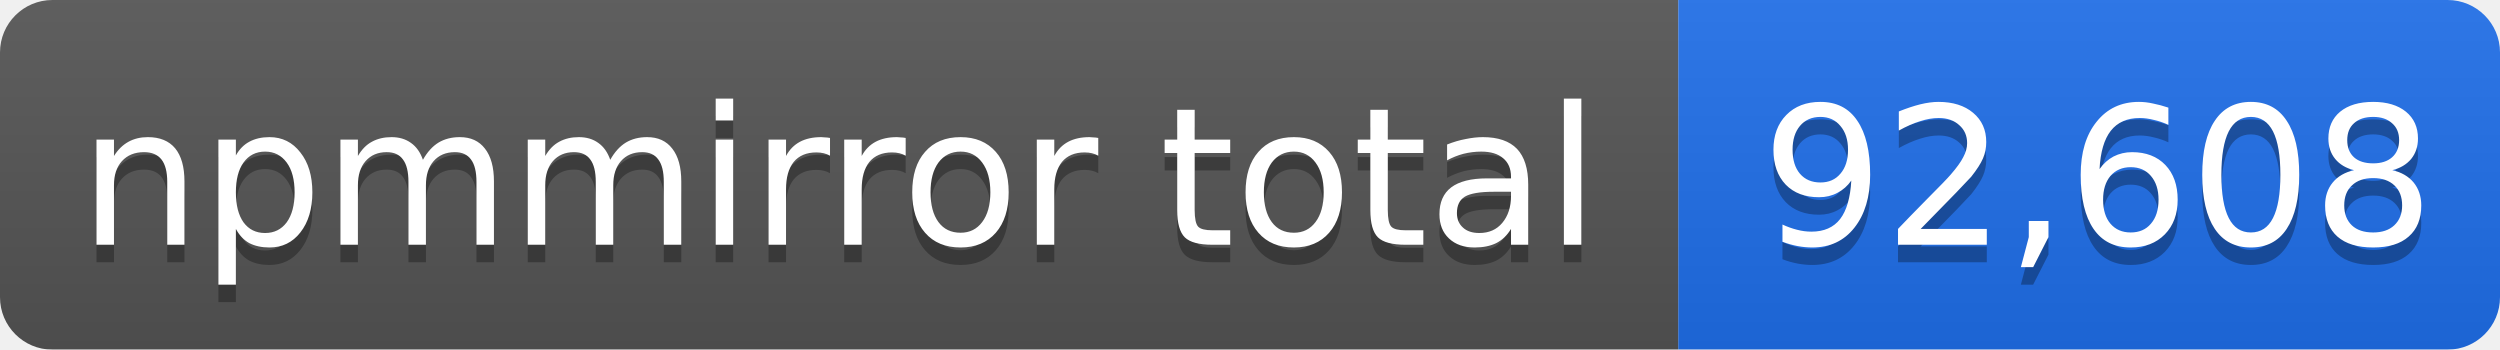
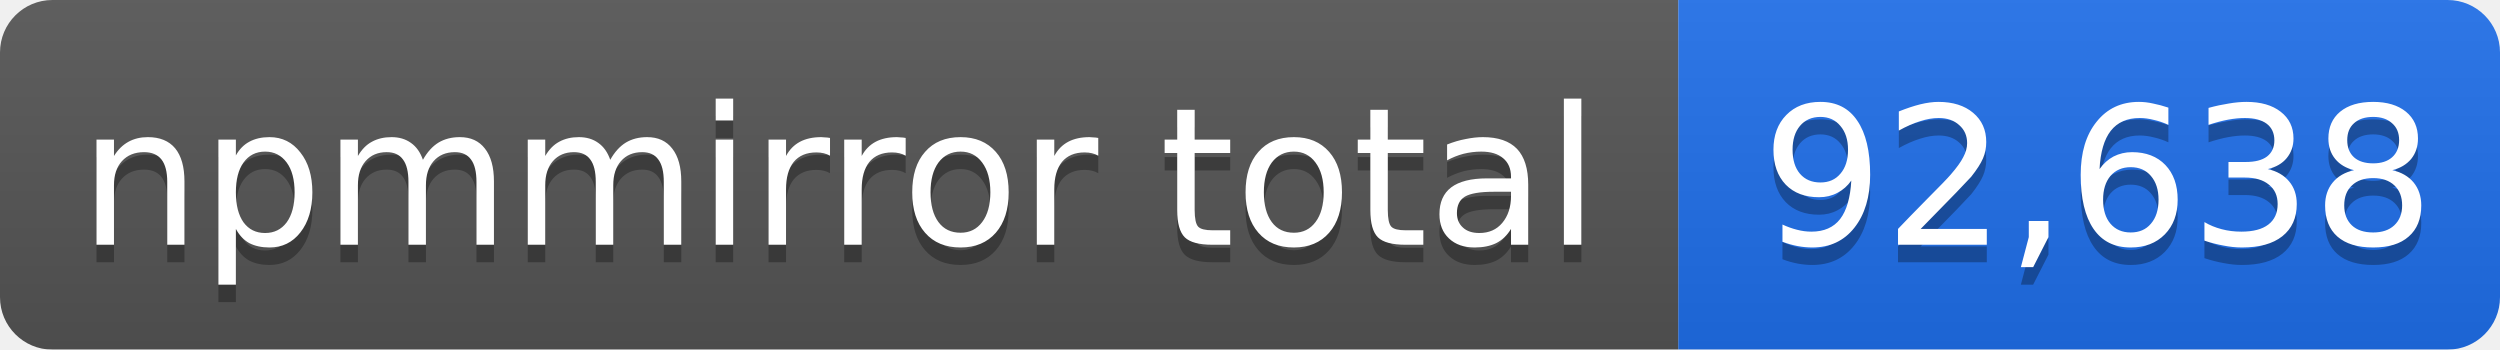
- <svg xmlns="http://www.w3.org/2000/svg" width="143" height="20" role="img" aria-label="npmmirror total: 92,608">
+ <svg xmlns="http://www.w3.org/2000/svg" width="143" height="20" role="img" aria-label="npmmirror total: 92,638">
  <linearGradient id="s" x2="0" y2="100%">
    <stop offset="0" stop-color="#bbb" stop-opacity=".1" />
    <stop offset="1" stop-opacity=".1" />
  </linearGradient>
  <mask id="m">
    <rect width="143" height="20" rx="3" fill="#fff" />
  </mask>
  <g mask="url(#m)">
    <rect width="96" height="20" fill="#555" />
    <rect x="96" width="47" height="20" fill="#1f6feb" />
    <rect width="143" height="20" fill="url(#s)" />
  </g>
  <g fill="#fff" text-anchor="middle" font-family="Verdana,Geneva,DejaVu Sans,sans-serif" font-size="11">
    <text x="48" y="15" fill="#010101" fill-opacity=".3">npmmirror total</text>
    <text x="48" y="14">npmmirror total</text>
-     <text x="120" y="15" fill="#010101" fill-opacity=".3">92,608</text>
-     <text x="120" y="14">92,608</text>
+     <text x="120" y="15" fill="#010101" fill-opacity=".3">92,638</text>
+     <text x="120" y="14">92,638</text>
  </g>
</svg>
